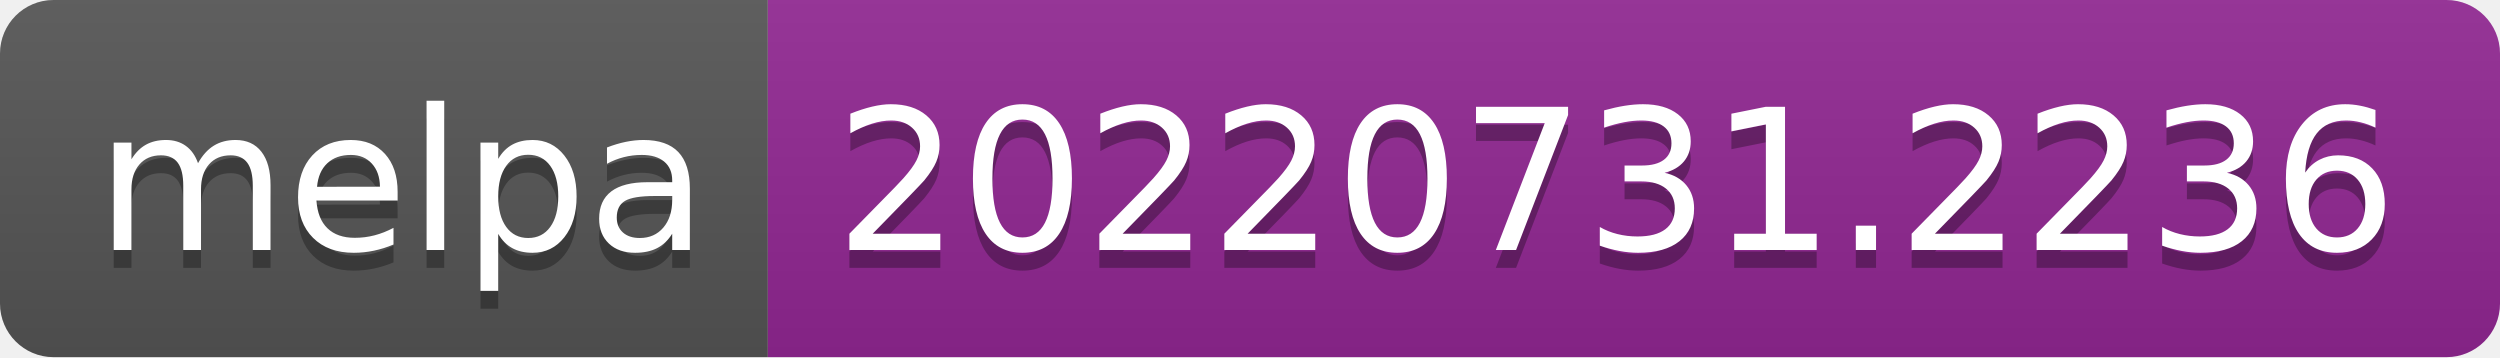
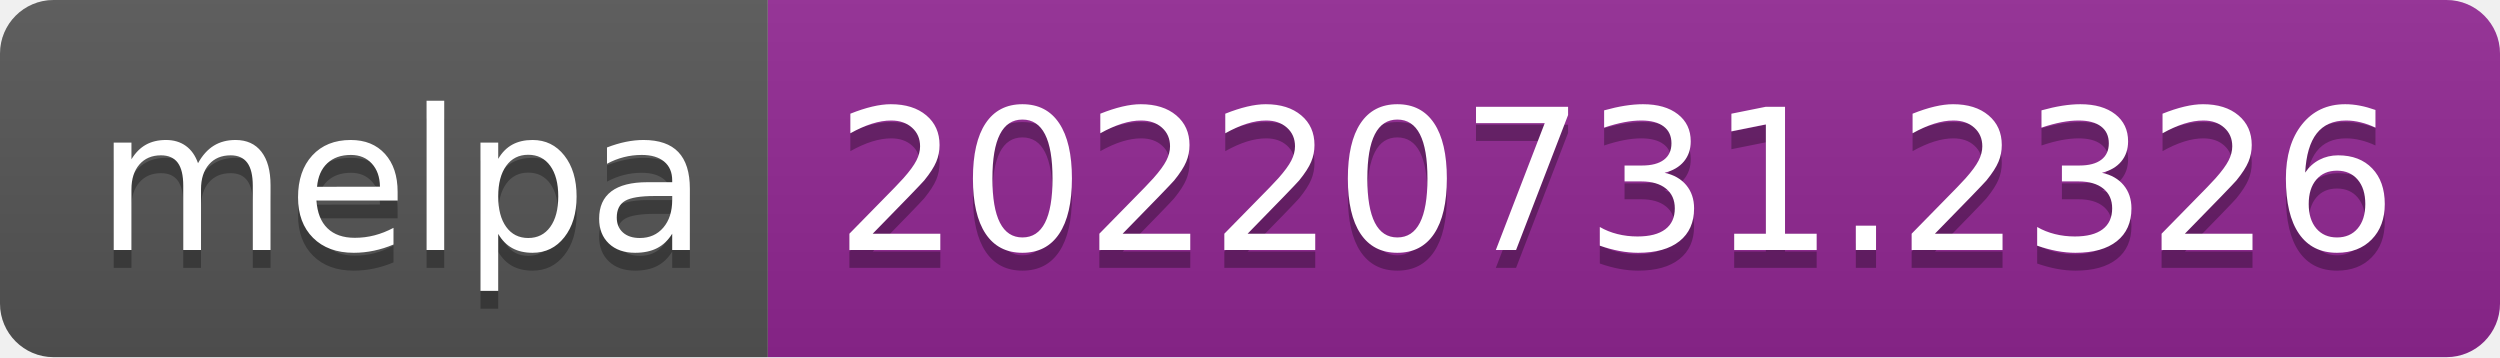
- <svg xmlns="http://www.w3.org/2000/svg" width="140" height="20" role="img" aria-label="melpa: 20220731.2236">
+ <svg xmlns="http://www.w3.org/2000/svg" width="140" height="20" role="img" aria-label="melpa: 20220731.2326">
  <linearGradient id="s" x2="0" y2="100%">
    <stop offset="0" stop-color="#bbb" stop-opacity=".1" />
    <stop offset="1" stop-opacity=".1" />
  </linearGradient>
  <clipPath id="r">
    <rect width="140" height="20" rx="3" fill="#fff" />
  </clipPath>
  <g clip-path="url(#r)">
    <rect width="43" height="20" fill="#555" />
    <rect x="43" width="97" height="20" fill="#922793" />
    <rect width="140" height="20" fill="url(#s)" />
  </g>
  <g fill="#fff" text-anchor="middle" font-family="Verdana,Geneva,DejaVu Sans,sans-serif" text-rendering="geometricPrecision" font-size="110">
    <text aria-hidden="true" x="225" y="150" fill="#010101" fill-opacity=".3" transform="scale(.1)" textLength="330">melpa</text>
    <text x="225" y="140" transform="scale(.1)" fill="#fff" textLength="330">melpa</text>
-     <text aria-hidden="true" x="905" y="150" fill="#010101" fill-opacity=".3" transform="scale(.1)" textLength="870">20220731.2236</text>
-     <text x="905" y="140" transform="scale(.1)" fill="#fff" textLength="870">20220731.2236</text>
+     <text aria-hidden="true" x="905" y="150" fill="#010101" fill-opacity=".3" transform="scale(.1)" textLength="870">20220731.2326</text>
+     <text x="905" y="140" transform="scale(.1)" fill="#fff" textLength="870">20220731.2326</text>
  </g>
</svg>
